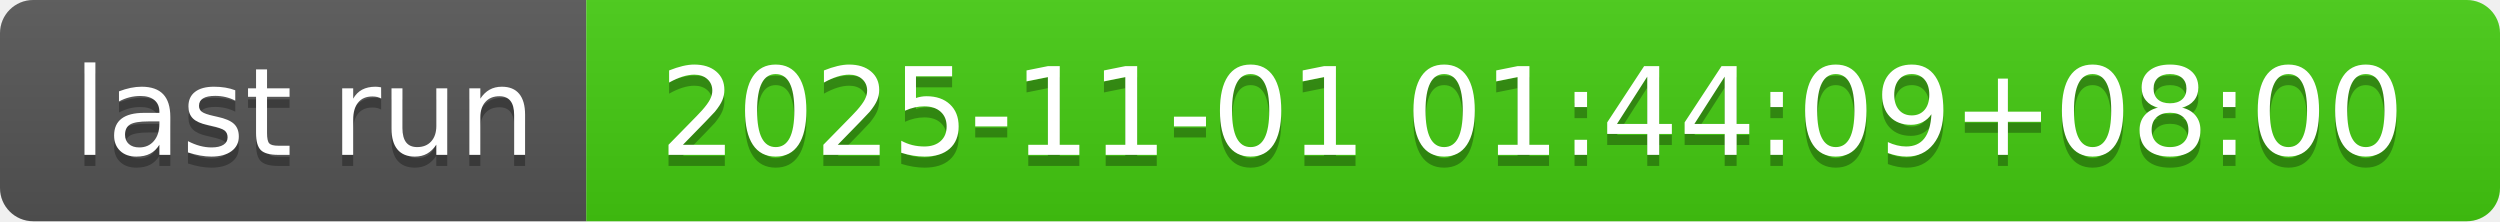
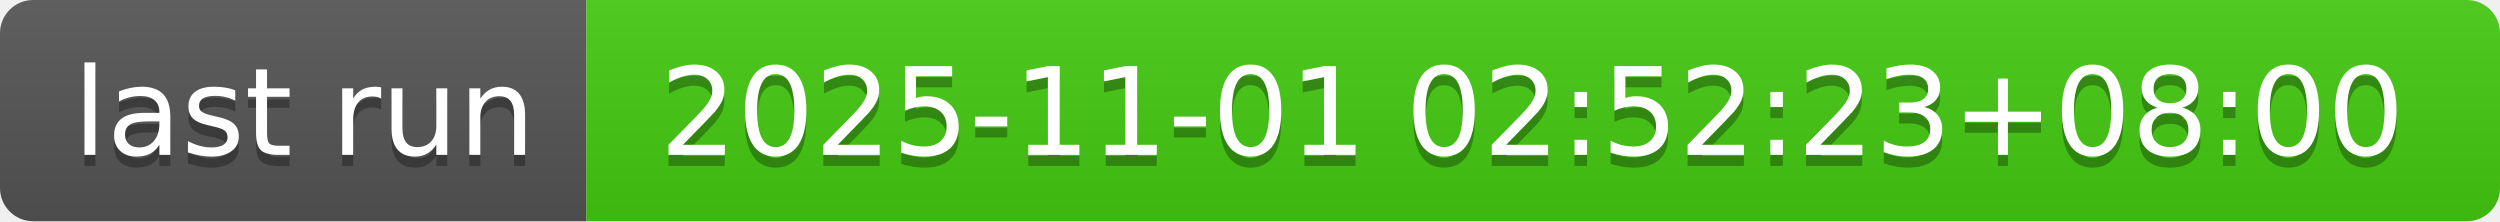
- <svg xmlns="http://www.w3.org/2000/svg" width="226" height="20" role="img" aria-label="last run: 2025-11-01 01:44:09+08:00">
+ <svg xmlns="http://www.w3.org/2000/svg" width="226" height="20" role="img" aria-label="last run: 2025-11-01 02:52:23+08:00">
  <linearGradient id="s" x2="0" y2="100%">
    <stop offset="0" stop-color="#bbb" stop-opacity=".1" />
    <stop offset="1" stop-opacity=".1" />
  </linearGradient>
  <clipPath id="r">
    <rect width="226" height="20" rx="3" fill="#fff" />
  </clipPath>
  <g clip-path="url(#r)">
    <rect width="53" height="20" fill="#555" />
    <rect x="53" width="173" height="20" fill="#4c1" />
    <rect width="226" height="20" fill="url(#s)" />
  </g>
  <g fill="#fff" text-anchor="middle" font-family="Verdana,Geneva,DejaVu Sans,sans-serif" text-rendering="geometricPrecision" font-size="110">
    <text aria-hidden="true" x="275" y="150" fill="#010101" fill-opacity=".3" transform="scale(.1)" textLength="430">last run</text>
    <text x="275" y="140" transform="scale(.1)" fill="#fff" textLength="430">last run</text>
-     <text aria-hidden="true" x="1385" y="150" fill="#010101" fill-opacity=".3" transform="scale(.1)" textLength="1630">2025-11-01 01:44:09+08:00</text>
-     <text x="1385" y="140" transform="scale(.1)" fill="#fff" textLength="1630">2025-11-01 01:44:09+08:00</text>
+     <text aria-hidden="true" x="1385" y="150" fill="#010101" fill-opacity=".3" transform="scale(.1)" textLength="1630">2025-11-01 02:52:23+08:00</text>
+     <text x="1385" y="140" transform="scale(.1)" fill="#fff" textLength="1630">2025-11-01 02:52:23+08:00</text>
  </g>
</svg>
